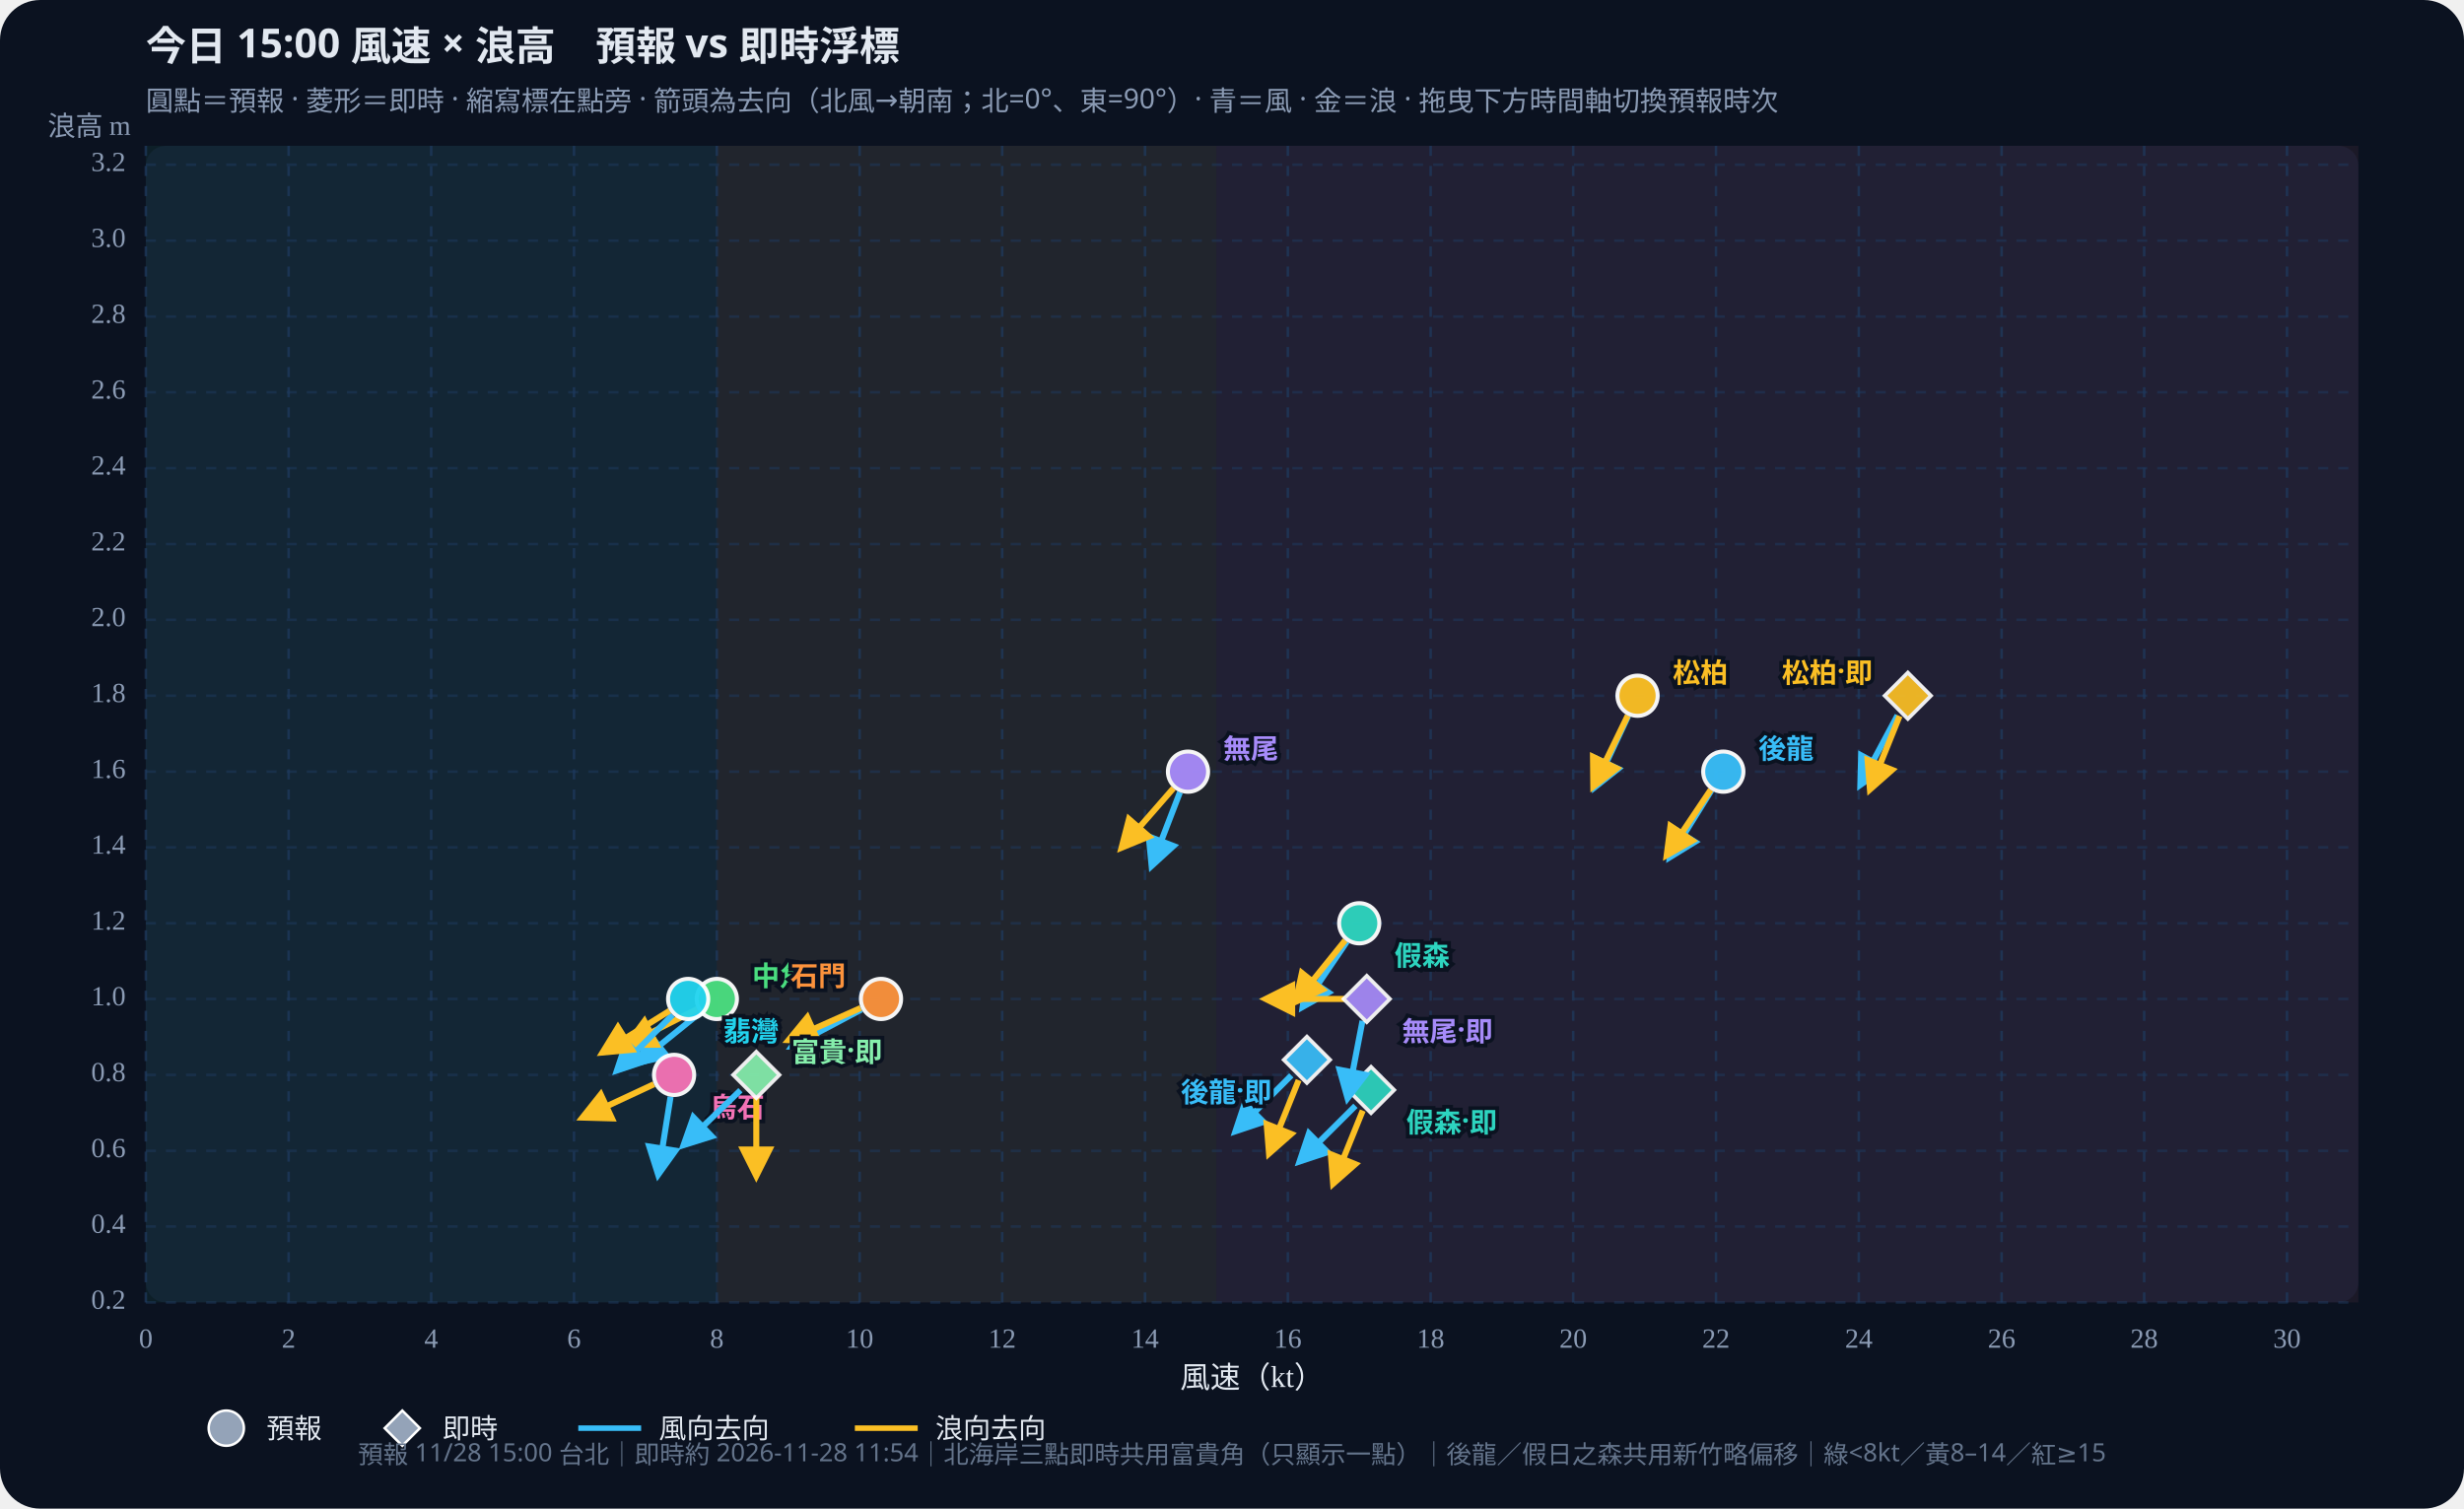
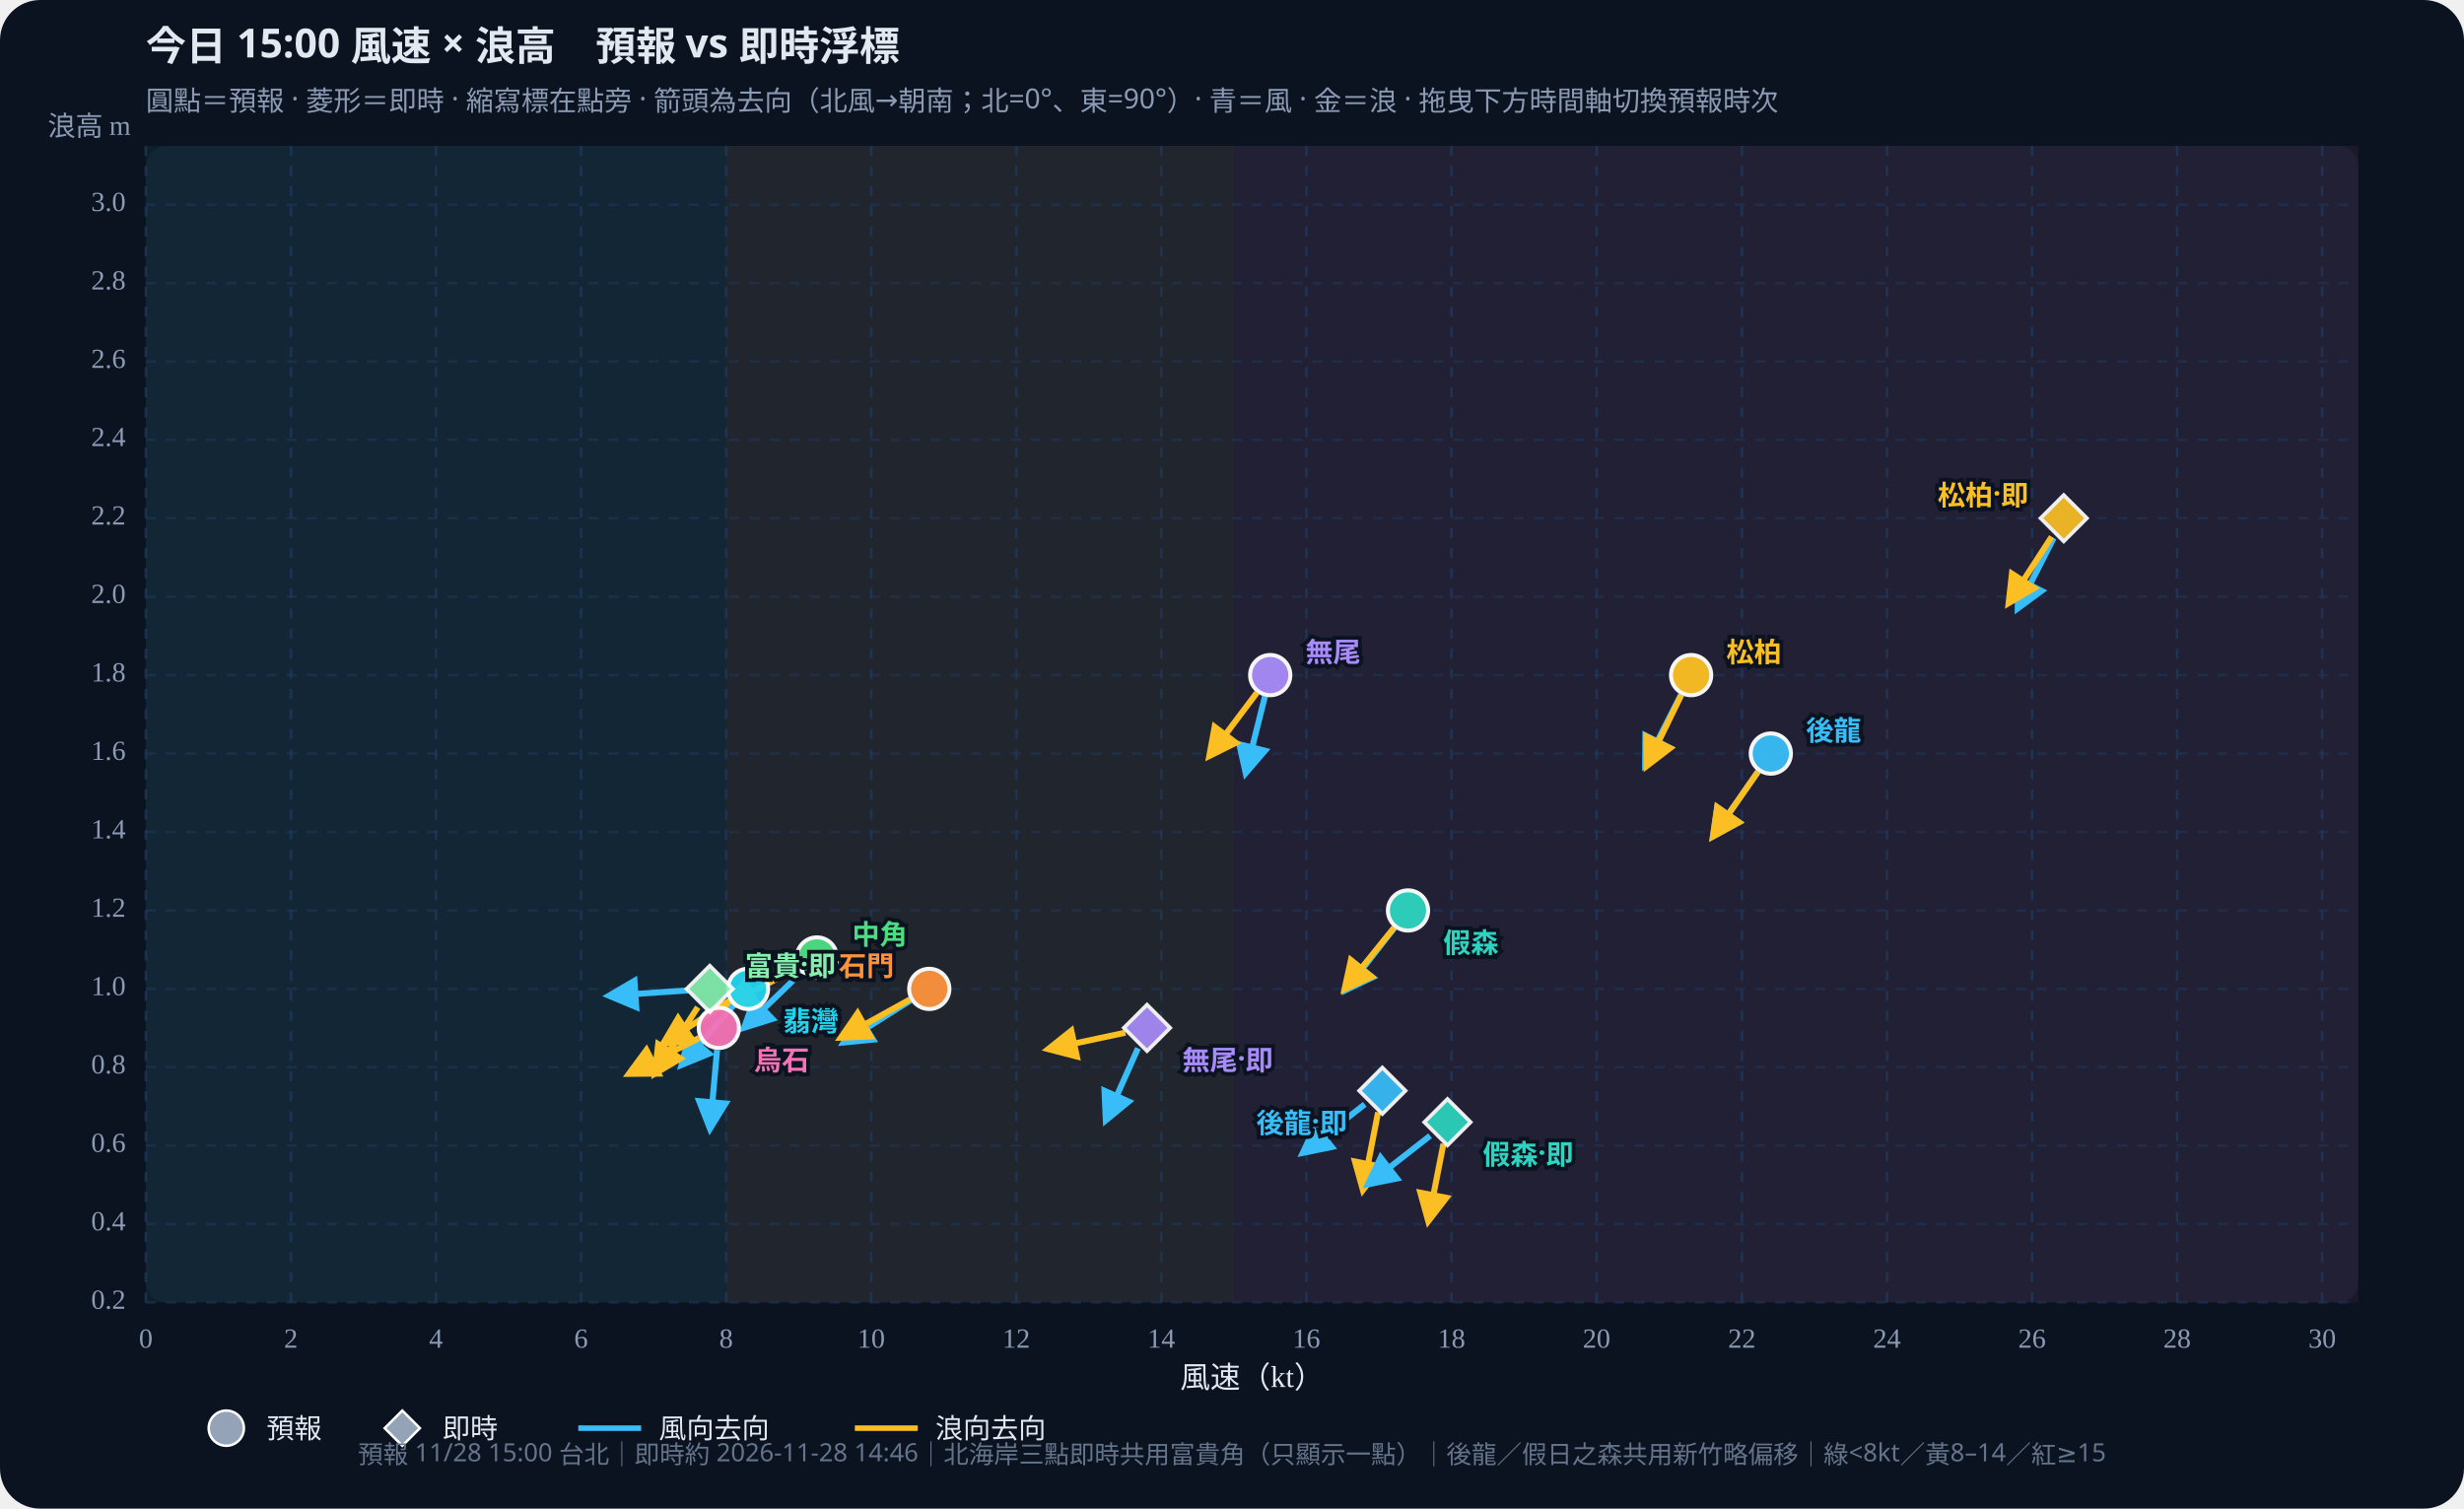
<svg xmlns="http://www.w3.org/2000/svg" id="wws-svg" viewBox="0 0 980 600" role="img" aria-label="風速與浪高散佈圖，可拖曳時間軸切換預報時次" style="width:100%;height:auto;display:block">
  <rect width="980" height="600" fill="#0b1220" rx="16" />
  <rect x="58" y="58" width="880" height="460" fill="#111a2e" rx="8" />
-   <rect x="58.0" y="58" width="227.1" height="460" fill="#34d399" opacity="0.07" />
-   <rect x="285.1" y="58" width="198.7" height="460" fill="#fbbf24" opacity="0.07" />
-   <rect x="483.8" y="58" width="454.2" height="460" fill="#fb7185" opacity="0.07" />
+   <rect x="58.0" y="58" width="230.8" height="460" fill="#34d399" opacity="0.07" />
+   <rect x="288.8" y="58" width="202.0" height="460" fill="#fbbf24" opacity="0.07" />
+   <rect x="490.8" y="58" width="447.2" height="460" fill="#fb7185" opacity="0.07" />
  <defs>
    <marker id="arrow-38bdf8" viewBox="0 0 10 10" refX="8" refY="5" markerWidth="6" markerHeight="6" orient="auto-start-reverse">
      <path d="M0,0 L10,5 L0,10 z" fill="#38bdf8" />
    </marker>
    <marker id="arrow-fbbf24" viewBox="0 0 10 10" refX="8" refY="5" markerWidth="6" markerHeight="6" orient="auto-start-reverse">
      <path d="M0,0 L10,5 L0,10 z" fill="#fbbf24" />
    </marker>
  </defs>
  <text id="wws-title" x="58" y="24" fill="#e2e8f0" font-size="16" font-weight="700" font-family="Noto Sans TC,system-ui,sans-serif">今日 15:00 風速 × 浪高　預報 vs 即時浮標</text>
  <text x="58" y="44" fill="#8b9bb4" font-size="11" font-family="Noto Sans TC,system-ui,sans-serif">圓點＝預報 · 菱形＝即時 · 縮寫標在點旁 · 箭頭為去向（北風→朝南；北=0°、東=90°）· 青＝風 · 金＝浪 · 拖曳下方時間軸切換預報時次</text>
  <line x1="58.0" y1="58" x2="58.0" y2="518" stroke="#1e3a5f" stroke-dasharray="4 4" opacity="0.7" />
  <text x="58.0" y="536" text-anchor="middle" fill="#8b9bb4" font-size="11">0</text>
-   <line x1="114.8" y1="58" x2="114.8" y2="518" stroke="#1e3a5f" stroke-dasharray="4 4" opacity="0.7" />
-   <text x="114.8" y="536" text-anchor="middle" fill="#8b9bb4" font-size="11">2</text>
-   <line x1="171.5" y1="58" x2="171.5" y2="518" stroke="#1e3a5f" stroke-dasharray="4 4" opacity="0.7" />
-   <text x="171.5" y="536" text-anchor="middle" fill="#8b9bb4" font-size="11">4</text>
-   <line x1="228.3" y1="58" x2="228.3" y2="518" stroke="#1e3a5f" stroke-dasharray="4 4" opacity="0.7" />
-   <text x="228.3" y="536" text-anchor="middle" fill="#8b9bb4" font-size="11">6</text>
-   <line x1="285.1" y1="58" x2="285.1" y2="518" stroke="#1e3a5f" stroke-dasharray="4 4" opacity="0.7" />
-   <text x="285.1" y="536" text-anchor="middle" fill="#8b9bb4" font-size="11">8</text>
-   <line x1="341.9" y1="58" x2="341.9" y2="518" stroke="#1e3a5f" stroke-dasharray="4 4" opacity="0.7" />
-   <text x="341.9" y="536" text-anchor="middle" fill="#8b9bb4" font-size="11">10</text>
-   <line x1="398.6" y1="58" x2="398.6" y2="518" stroke="#1e3a5f" stroke-dasharray="4 4" opacity="0.7" />
-   <text x="398.6" y="536" text-anchor="middle" fill="#8b9bb4" font-size="11">12</text>
-   <line x1="455.4" y1="58" x2="455.4" y2="518" stroke="#1e3a5f" stroke-dasharray="4 4" opacity="0.7" />
-   <text x="455.4" y="536" text-anchor="middle" fill="#8b9bb4" font-size="11">14</text>
-   <line x1="512.2" y1="58" x2="512.2" y2="518" stroke="#1e3a5f" stroke-dasharray="4 4" opacity="0.7" />
-   <text x="512.2" y="536" text-anchor="middle" fill="#8b9bb4" font-size="11">16</text>
-   <line x1="569.0" y1="58" x2="569.0" y2="518" stroke="#1e3a5f" stroke-dasharray="4 4" opacity="0.7" />
-   <text x="569.0" y="536" text-anchor="middle" fill="#8b9bb4" font-size="11">18</text>
-   <line x1="625.7" y1="58" x2="625.7" y2="518" stroke="#1e3a5f" stroke-dasharray="4 4" opacity="0.7" />
-   <text x="625.7" y="536" text-anchor="middle" fill="#8b9bb4" font-size="11">20</text>
-   <line x1="682.5" y1="58" x2="682.5" y2="518" stroke="#1e3a5f" stroke-dasharray="4 4" opacity="0.7" />
-   <text x="682.5" y="536" text-anchor="middle" fill="#8b9bb4" font-size="11">22</text>
-   <line x1="739.3" y1="58" x2="739.3" y2="518" stroke="#1e3a5f" stroke-dasharray="4 4" opacity="0.7" />
-   <text x="739.3" y="536" text-anchor="middle" fill="#8b9bb4" font-size="11">24</text>
-   <line x1="796.1" y1="58" x2="796.1" y2="518" stroke="#1e3a5f" stroke-dasharray="4 4" opacity="0.7" />
-   <text x="796.1" y="536" text-anchor="middle" fill="#8b9bb4" font-size="11">26</text>
-   <line x1="852.8" y1="58" x2="852.8" y2="518" stroke="#1e3a5f" stroke-dasharray="4 4" opacity="0.7" />
-   <text x="852.8" y="536" text-anchor="middle" fill="#8b9bb4" font-size="11">28</text>
-   <line x1="909.6" y1="58" x2="909.6" y2="518" stroke="#1e3a5f" stroke-dasharray="4 4" opacity="0.7" />
-   <text x="909.6" y="536" text-anchor="middle" fill="#8b9bb4" font-size="11">30</text>
+   <line x1="115.7" y1="58" x2="115.7" y2="518" stroke="#1e3a5f" stroke-dasharray="4 4" opacity="0.7" />
+   <text x="115.7" y="536" text-anchor="middle" fill="#8b9bb4" font-size="11">2</text>
+   <line x1="173.4" y1="58" x2="173.4" y2="518" stroke="#1e3a5f" stroke-dasharray="4 4" opacity="0.7" />
+   <text x="173.4" y="536" text-anchor="middle" fill="#8b9bb4" font-size="11">4</text>
+   <line x1="231.1" y1="58" x2="231.1" y2="518" stroke="#1e3a5f" stroke-dasharray="4 4" opacity="0.7" />
+   <text x="231.1" y="536" text-anchor="middle" fill="#8b9bb4" font-size="11">6</text>
+   <line x1="288.8" y1="58" x2="288.8" y2="518" stroke="#1e3a5f" stroke-dasharray="4 4" opacity="0.7" />
+   <text x="288.8" y="536" text-anchor="middle" fill="#8b9bb4" font-size="11">8</text>
+   <line x1="346.5" y1="58" x2="346.5" y2="518" stroke="#1e3a5f" stroke-dasharray="4 4" opacity="0.7" />
+   <text x="346.5" y="536" text-anchor="middle" fill="#8b9bb4" font-size="11">10</text>
+   <line x1="404.2" y1="58" x2="404.2" y2="518" stroke="#1e3a5f" stroke-dasharray="4 4" opacity="0.7" />
+   <text x="404.2" y="536" text-anchor="middle" fill="#8b9bb4" font-size="11">12</text>
+   <line x1="461.9" y1="58" x2="461.9" y2="518" stroke="#1e3a5f" stroke-dasharray="4 4" opacity="0.7" />
+   <text x="461.9" y="536" text-anchor="middle" fill="#8b9bb4" font-size="11">14</text>
+   <line x1="519.6" y1="58" x2="519.6" y2="518" stroke="#1e3a5f" stroke-dasharray="4 4" opacity="0.7" />
+   <text x="519.6" y="536" text-anchor="middle" fill="#8b9bb4" font-size="11">16</text>
+   <line x1="577.3" y1="58" x2="577.3" y2="518" stroke="#1e3a5f" stroke-dasharray="4 4" opacity="0.7" />
+   <text x="577.3" y="536" text-anchor="middle" fill="#8b9bb4" font-size="11">18</text>
+   <line x1="635.0" y1="58" x2="635.0" y2="518" stroke="#1e3a5f" stroke-dasharray="4 4" opacity="0.7" />
+   <text x="635.0" y="536" text-anchor="middle" fill="#8b9bb4" font-size="11">20</text>
+   <line x1="692.8" y1="58" x2="692.8" y2="518" stroke="#1e3a5f" stroke-dasharray="4 4" opacity="0.7" />
+   <text x="692.8" y="536" text-anchor="middle" fill="#8b9bb4" font-size="11">22</text>
+   <line x1="750.5" y1="58" x2="750.5" y2="518" stroke="#1e3a5f" stroke-dasharray="4 4" opacity="0.7" />
+   <text x="750.5" y="536" text-anchor="middle" fill="#8b9bb4" font-size="11">24</text>
+   <line x1="808.2" y1="58" x2="808.2" y2="518" stroke="#1e3a5f" stroke-dasharray="4 4" opacity="0.7" />
+   <text x="808.2" y="536" text-anchor="middle" fill="#8b9bb4" font-size="11">26</text>
+   <line x1="865.9" y1="58" x2="865.9" y2="518" stroke="#1e3a5f" stroke-dasharray="4 4" opacity="0.7" />
+   <text x="865.9" y="536" text-anchor="middle" fill="#8b9bb4" font-size="11">28</text>
+   <line x1="923.6" y1="58" x2="923.6" y2="518" stroke="#1e3a5f" stroke-dasharray="4 4" opacity="0.7" />
+   <text x="923.6" y="536" text-anchor="middle" fill="#8b9bb4" font-size="11">30</text>
  <line x1="58" y1="518.0" x2="938" y2="518.0" stroke="#1e3a5f" stroke-dasharray="4 4" opacity="0.5" />
  <text x="50" y="518.0" text-anchor="end" dominant-baseline="middle" fill="#8b9bb4" font-size="11">0.2</text>
-   <line x1="58" y1="487.8" x2="938" y2="487.8" stroke="#1e3a5f" stroke-dasharray="4 4" opacity="0.5" />
-   <text x="50" y="487.8" text-anchor="end" dominant-baseline="middle" fill="#8b9bb4" font-size="11">0.4</text>
-   <line x1="58" y1="457.7" x2="938" y2="457.7" stroke="#1e3a5f" stroke-dasharray="4 4" opacity="0.5" />
-   <text x="50" y="457.7" text-anchor="end" dominant-baseline="middle" fill="#8b9bb4" font-size="11">0.6</text>
-   <line x1="58" y1="427.5" x2="938" y2="427.5" stroke="#1e3a5f" stroke-dasharray="4 4" opacity="0.5" />
-   <text x="50" y="427.5" text-anchor="end" dominant-baseline="middle" fill="#8b9bb4" font-size="11">0.8</text>
-   <line x1="58" y1="397.3" x2="938" y2="397.3" stroke="#1e3a5f" stroke-dasharray="4 4" opacity="0.5" />
-   <text x="50" y="397.3" text-anchor="end" dominant-baseline="middle" fill="#8b9bb4" font-size="11">1.0</text>
-   <line x1="58" y1="367.2" x2="938" y2="367.2" stroke="#1e3a5f" stroke-dasharray="4 4" opacity="0.5" />
-   <text x="50" y="367.2" text-anchor="end" dominant-baseline="middle" fill="#8b9bb4" font-size="11">1.2</text>
-   <line x1="58" y1="337.0" x2="938" y2="337.0" stroke="#1e3a5f" stroke-dasharray="4 4" opacity="0.5" />
-   <text x="50" y="337.0" text-anchor="end" dominant-baseline="middle" fill="#8b9bb4" font-size="11">1.4</text>
-   <line x1="58" y1="306.9" x2="938" y2="306.9" stroke="#1e3a5f" stroke-dasharray="4 4" opacity="0.5" />
-   <text x="50" y="306.9" text-anchor="end" dominant-baseline="middle" fill="#8b9bb4" font-size="11">1.6</text>
-   <line x1="58" y1="276.7" x2="938" y2="276.7" stroke="#1e3a5f" stroke-dasharray="4 4" opacity="0.5" />
-   <text x="50" y="276.7" text-anchor="end" dominant-baseline="middle" fill="#8b9bb4" font-size="11">1.8</text>
-   <line x1="58" y1="246.5" x2="938" y2="246.5" stroke="#1e3a5f" stroke-dasharray="4 4" opacity="0.5" />
-   <text x="50" y="246.5" text-anchor="end" dominant-baseline="middle" fill="#8b9bb4" font-size="11">2.0</text>
-   <line x1="58" y1="216.4" x2="938" y2="216.4" stroke="#1e3a5f" stroke-dasharray="4 4" opacity="0.5" />
-   <text x="50" y="216.4" text-anchor="end" dominant-baseline="middle" fill="#8b9bb4" font-size="11">2.2</text>
-   <line x1="58" y1="186.2" x2="938" y2="186.2" stroke="#1e3a5f" stroke-dasharray="4 4" opacity="0.5" />
-   <text x="50" y="186.2" text-anchor="end" dominant-baseline="middle" fill="#8b9bb4" font-size="11">2.4</text>
-   <line x1="58" y1="156.0" x2="938" y2="156.0" stroke="#1e3a5f" stroke-dasharray="4 4" opacity="0.5" />
-   <text x="50" y="156.0" text-anchor="end" dominant-baseline="middle" fill="#8b9bb4" font-size="11">2.6</text>
-   <line x1="58" y1="125.9" x2="938" y2="125.9" stroke="#1e3a5f" stroke-dasharray="4 4" opacity="0.5" />
-   <text x="50" y="125.9" text-anchor="end" dominant-baseline="middle" fill="#8b9bb4" font-size="11">2.8</text>
-   <line x1="58" y1="95.7" x2="938" y2="95.7" stroke="#1e3a5f" stroke-dasharray="4 4" opacity="0.5" />
-   <text x="50" y="95.7" text-anchor="end" dominant-baseline="middle" fill="#8b9bb4" font-size="11">3.0</text>
-   <line x1="58" y1="65.5" x2="938" y2="65.5" stroke="#1e3a5f" stroke-dasharray="4 4" opacity="0.5" />
-   <text x="50" y="65.5" text-anchor="end" dominant-baseline="middle" fill="#8b9bb4" font-size="11">3.2</text>
+   <line x1="58" y1="486.8" x2="938" y2="486.8" stroke="#1e3a5f" stroke-dasharray="4 4" opacity="0.5" />
+   <text x="50" y="486.8" text-anchor="end" dominant-baseline="middle" fill="#8b9bb4" font-size="11">0.4</text>
+   <line x1="58" y1="455.6" x2="938" y2="455.6" stroke="#1e3a5f" stroke-dasharray="4 4" opacity="0.5" />
+   <text x="50" y="455.6" text-anchor="end" dominant-baseline="middle" fill="#8b9bb4" font-size="11">0.6</text>
+   <line x1="58" y1="424.4" x2="938" y2="424.4" stroke="#1e3a5f" stroke-dasharray="4 4" opacity="0.5" />
+   <text x="50" y="424.4" text-anchor="end" dominant-baseline="middle" fill="#8b9bb4" font-size="11">0.8</text>
+   <line x1="58" y1="393.3" x2="938" y2="393.3" stroke="#1e3a5f" stroke-dasharray="4 4" opacity="0.5" />
+   <text x="50" y="393.3" text-anchor="end" dominant-baseline="middle" fill="#8b9bb4" font-size="11">1.0</text>
+   <line x1="58" y1="362.1" x2="938" y2="362.1" stroke="#1e3a5f" stroke-dasharray="4 4" opacity="0.5" />
+   <text x="50" y="362.1" text-anchor="end" dominant-baseline="middle" fill="#8b9bb4" font-size="11">1.2</text>
+   <line x1="58" y1="330.9" x2="938" y2="330.9" stroke="#1e3a5f" stroke-dasharray="4 4" opacity="0.5" />
+   <text x="50" y="330.9" text-anchor="end" dominant-baseline="middle" fill="#8b9bb4" font-size="11">1.4</text>
+   <line x1="58" y1="299.7" x2="938" y2="299.7" stroke="#1e3a5f" stroke-dasharray="4 4" opacity="0.5" />
+   <text x="50" y="299.7" text-anchor="end" dominant-baseline="middle" fill="#8b9bb4" font-size="11">1.6</text>
+   <line x1="58" y1="268.5" x2="938" y2="268.5" stroke="#1e3a5f" stroke-dasharray="4 4" opacity="0.5" />
+   <text x="50" y="268.5" text-anchor="end" dominant-baseline="middle" fill="#8b9bb4" font-size="11">1.8</text>
+   <line x1="58" y1="237.3" x2="938" y2="237.3" stroke="#1e3a5f" stroke-dasharray="4 4" opacity="0.5" />
+   <text x="50" y="237.3" text-anchor="end" dominant-baseline="middle" fill="#8b9bb4" font-size="11">2.0</text>
+   <line x1="58" y1="206.1" x2="938" y2="206.1" stroke="#1e3a5f" stroke-dasharray="4 4" opacity="0.5" />
+   <text x="50" y="206.1" text-anchor="end" dominant-baseline="middle" fill="#8b9bb4" font-size="11">2.2</text>
+   <line x1="58" y1="174.9" x2="938" y2="174.9" stroke="#1e3a5f" stroke-dasharray="4 4" opacity="0.5" />
+   <text x="50" y="174.9" text-anchor="end" dominant-baseline="middle" fill="#8b9bb4" font-size="11">2.4</text>
+   <line x1="58" y1="143.8" x2="938" y2="143.8" stroke="#1e3a5f" stroke-dasharray="4 4" opacity="0.5" />
+   <text x="50" y="143.8" text-anchor="end" dominant-baseline="middle" fill="#8b9bb4" font-size="11">2.6</text>
+   <line x1="58" y1="112.6" x2="938" y2="112.6" stroke="#1e3a5f" stroke-dasharray="4 4" opacity="0.5" />
+   <text x="50" y="112.6" text-anchor="end" dominant-baseline="middle" fill="#8b9bb4" font-size="11">2.8</text>
+   <line x1="58" y1="81.4" x2="938" y2="81.4" stroke="#1e3a5f" stroke-dasharray="4 4" opacity="0.5" />
+   <text x="50" y="81.4" text-anchor="end" dominant-baseline="middle" fill="#8b9bb4" font-size="11">3.0</text>
  <text x="498" y="552" text-anchor="middle" fill="#e2e8f0" font-size="12">風速（kt）</text>
  <text x="52" y="54" text-anchor="end" fill="#8b9bb4" font-size="11">浪高 m</text>
  <g id="wws-forecast-layer">
-     <line x1="680.7" y1="314.3" x2="664.2" y2="340.8" stroke="#38bdf8" stroke-width="2.4" marker-end="url(#arrow-38bdf8)" />
-     <line x1="680.4" y1="314.1" x2="663.0" y2="340.0" stroke="#fbbf24" stroke-width="2.4" marker-end="url(#arrow-fbbf24)" />
-     <circle cx="685.4" cy="306.9" r="8.0" fill="#38bdf8" stroke="#fff" stroke-width="1.6" opacity="0.95" />
-     <line x1="535.7" y1="374.5" x2="518.2" y2="400.3" stroke="#38bdf8" stroke-width="2.4" marker-end="url(#arrow-38bdf8)" />
-     <line x1="535.0" y1="374.0" x2="515.4" y2="398.3" stroke="#fbbf24" stroke-width="2.4" marker-end="url(#arrow-fbbf24)" />
-     <circle cx="540.6" cy="367.2" r="8.0" fill="#2dd4bf" stroke="#fff" stroke-width="1.6" opacity="0.95" />
-     <line x1="647.6" y1="284.7" x2="634.4" y2="312.9" stroke="#38bdf8" stroke-width="2.4" marker-end="url(#arrow-38bdf8)" />
-     <line x1="647.4" y1="284.6" x2="633.8" y2="312.6" stroke="#fbbf24" stroke-width="2.4" marker-end="url(#arrow-fbbf24)" />
-     <circle cx="651.3" cy="276.7" r="8.0" fill="#fbbf24" stroke="#fff" stroke-width="1.6" opacity="0.95" />
-     <line x1="278.3" y1="402.9" x2="254.0" y2="422.5" stroke="#38bdf8" stroke-width="2.4" marker-end="url(#arrow-38bdf8)" />
-     <line x1="277.3" y1="401.3" x2="249.5" y2="415.5" stroke="#fbbf24" stroke-width="2.4" marker-end="url(#arrow-fbbf24)" />
-     <circle cx="285.1" cy="397.3" r="8.0" fill="#4ade80" stroke="#fff" stroke-width="1.6" opacity="0.95" />
-     <line x1="267.5" y1="403.6" x2="245.5" y2="425.6" stroke="#38bdf8" stroke-width="2.4" marker-end="url(#arrow-38bdf8)" />
-     <line x1="266.3" y1="402.0" x2="239.8" y2="418.5" stroke="#fbbf24" stroke-width="2.4" marker-end="url(#arrow-fbbf24)" />
-     <circle cx="273.7" cy="397.3" r="8.0" fill="#22d3ee" stroke="#fff" stroke-width="1.6" opacity="0.95" />
-     <line x1="342.6" y1="401.5" x2="315.1" y2="416.1" stroke="#38bdf8" stroke-width="2.4" marker-end="url(#arrow-38bdf8)" />
-     <line x1="342.3" y1="400.9" x2="313.8" y2="413.6" stroke="#fbbf24" stroke-width="2.4" marker-end="url(#arrow-fbbf24)" />
-     <circle cx="350.4" cy="397.3" r="8.0" fill="#fb923c" stroke="#fff" stroke-width="1.6" opacity="0.95" />
-     <line x1="469.3" y1="315.1" x2="458.1" y2="344.2" stroke="#38bdf8" stroke-width="2.4" marker-end="url(#arrow-38bdf8)" />
-     <line x1="466.7" y1="313.5" x2="446.2" y2="337.0" stroke="#fbbf24" stroke-width="2.4" marker-end="url(#arrow-fbbf24)" />
-     <circle cx="472.5" cy="306.9" r="8.0" fill="#a78bfa" stroke="#fff" stroke-width="1.6" opacity="0.95" />
-     <line x1="266.7" y1="436.2" x2="261.8" y2="467.0" stroke="#38bdf8" stroke-width="2.4" marker-end="url(#arrow-38bdf8)" />
-     <line x1="260.1" y1="431.2" x2="231.8" y2="444.4" stroke="#fbbf24" stroke-width="2.4" marker-end="url(#arrow-fbbf24)" />
-     <circle cx="268.1" cy="427.5" r="8.0" fill="#f472b6" stroke="#fff" stroke-width="1.6" opacity="0.95" />
-     <text x="699.4" y="296.9" text-anchor="start" dominant-baseline="central" fill="#38bdf8" font-size="11" font-weight="700" font-family="Noto Sans TC,system-ui,sans-serif" stroke="#0b1220" stroke-width="3" paint-order="stroke">後龍</text>
-     <text x="554.6" y="379.2" text-anchor="start" dominant-baseline="central" fill="#2dd4bf" font-size="11" font-weight="700" font-family="Noto Sans TC,system-ui,sans-serif" stroke="#0b1220" stroke-width="3" paint-order="stroke">假森</text>
-     <text x="665.3" y="266.7" text-anchor="start" dominant-baseline="central" fill="#fbbf24" font-size="11" font-weight="700" font-family="Noto Sans TC,system-ui,sans-serif" stroke="#0b1220" stroke-width="3" paint-order="stroke">松柏</text>
-     <text x="299.1" y="387.3" text-anchor="start" dominant-baseline="central" fill="#4ade80" font-size="11" font-weight="700" font-family="Noto Sans TC,system-ui,sans-serif" stroke="#0b1220" stroke-width="3" paint-order="stroke">中角</text>
-     <text x="287.7" y="409.3" text-anchor="start" dominant-baseline="central" fill="#22d3ee" font-size="11" font-weight="700" font-family="Noto Sans TC,system-ui,sans-serif" stroke="#0b1220" stroke-width="3" paint-order="stroke">翡灣</text>
-     <text x="336.4" y="387.3" text-anchor="end" dominant-baseline="central" fill="#fb923c" font-size="11" font-weight="700" font-family="Noto Sans TC,system-ui,sans-serif" stroke="#0b1220" stroke-width="3" paint-order="stroke">石門</text>
-     <text x="486.5" y="296.9" text-anchor="start" dominant-baseline="central" fill="#a78bfa" font-size="11" font-weight="700" font-family="Noto Sans TC,system-ui,sans-serif" stroke="#0b1220" stroke-width="3" paint-order="stroke">無尾</text>
-     <text x="282.1" y="439.5" text-anchor="start" dominant-baseline="central" fill="#f472b6" font-size="11" font-weight="700" font-family="Noto Sans TC,system-ui,sans-serif" stroke="#0b1220" stroke-width="3" paint-order="stroke">烏石</text>
+     <line x1="699.2" y1="306.9" x2="681.4" y2="332.5" stroke="#38bdf8" stroke-width="2.4" marker-end="url(#arrow-38bdf8)" />
+     <line x1="699.2" y1="306.9" x2="681.4" y2="332.5" stroke="#fbbf24" stroke-width="2.4" marker-end="url(#arrow-fbbf24)" />
+     <circle cx="704.3" cy="299.7" r="8.0" fill="#38bdf8" stroke="#fff" stroke-width="1.6" opacity="0.95" />
+     <line x1="554.6" y1="369.0" x2="535.4" y2="393.6" stroke="#38bdf8" stroke-width="2.4" marker-end="url(#arrow-38bdf8)" />
+     <line x1="554.5" y1="368.9" x2="534.9" y2="393.2" stroke="#fbbf24" stroke-width="2.4" marker-end="url(#arrow-fbbf24)" />
+     <circle cx="560.0" cy="362.1" r="8.0" fill="#2dd4bf" stroke="#fff" stroke-width="1.6" opacity="0.95" />
+     <line x1="668.6" y1="276.3" x2="654.4" y2="304.1" stroke="#38bdf8" stroke-width="2.4" marker-end="url(#arrow-38bdf8)" />
+     <line x1="668.7" y1="276.4" x2="655.0" y2="304.5" stroke="#fbbf24" stroke-width="2.4" marker-end="url(#arrow-fbbf24)" />
+     <circle cx="672.6" cy="268.5" r="8.0" fill="#fbbf24" stroke="#fff" stroke-width="1.6" opacity="0.95" />
+     <line x1="318.6" y1="386.9" x2="296.1" y2="408.6" stroke="#38bdf8" stroke-width="2.4" marker-end="url(#arrow-38bdf8)" />
+     <line x1="317.1" y1="384.9" x2="289.6" y2="399.6" stroke="#fbbf24" stroke-width="2.4" marker-end="url(#arrow-fbbf24)" />
+     <circle cx="324.9" cy="380.8" r="8.0" fill="#4ade80" stroke="#fff" stroke-width="1.6" opacity="0.95" />
+     <line x1="291.7" y1="399.9" x2="271.2" y2="423.4" stroke="#38bdf8" stroke-width="2.4" marker-end="url(#arrow-38bdf8)" />
+     <line x1="290.1" y1="398.0" x2="263.9" y2="415.0" stroke="#fbbf24" stroke-width="2.4" marker-end="url(#arrow-fbbf24)" />
+     <circle cx="297.5" cy="393.3" r="8.0" fill="#22d3ee" stroke="#fff" stroke-width="1.6" opacity="0.95" />
+     <line x1="362.1" y1="397.9" x2="335.7" y2="414.5" stroke="#38bdf8" stroke-width="2.4" marker-end="url(#arrow-38bdf8)" />
+     <line x1="361.9" y1="397.5" x2="334.6" y2="412.6" stroke="#fbbf24" stroke-width="2.4" marker-end="url(#arrow-fbbf24)" />
+     <circle cx="369.6" cy="393.3" r="8.0" fill="#fb923c" stroke="#fff" stroke-width="1.6" opacity="0.95" />
+     <line x1="503.1" y1="277.0" x2="495.5" y2="307.3" stroke="#38bdf8" stroke-width="2.4" marker-end="url(#arrow-38bdf8)" />
+     <line x1="499.9" y1="275.5" x2="481.1" y2="300.5" stroke="#fbbf24" stroke-width="2.4" marker-end="url(#arrow-fbbf24)" />
+     <circle cx="505.2" cy="268.5" r="8.0" fill="#a78bfa" stroke="#fff" stroke-width="1.6" opacity="0.95" />
+     <line x1="285.2" y1="417.6" x2="282.4" y2="448.7" stroke="#38bdf8" stroke-width="2.4" marker-end="url(#arrow-38bdf8)" />
+     <line x1="278.1" y1="412.8" x2="250.3" y2="427.0" stroke="#fbbf24" stroke-width="2.4" marker-end="url(#arrow-fbbf24)" />
+     <circle cx="285.9" cy="408.8" r="8.0" fill="#f472b6" stroke="#fff" stroke-width="1.6" opacity="0.95" />
+     <text x="718.3" y="289.7" text-anchor="start" dominant-baseline="central" fill="#38bdf8" font-size="11" font-weight="700" font-family="Noto Sans TC,system-ui,sans-serif" stroke="#0b1220" stroke-width="3" paint-order="stroke">後龍</text>
+     <text x="574.0" y="374.1" text-anchor="start" dominant-baseline="central" fill="#2dd4bf" font-size="11" font-weight="700" font-family="Noto Sans TC,system-ui,sans-serif" stroke="#0b1220" stroke-width="3" paint-order="stroke">假森</text>
+     <text x="686.6" y="258.5" text-anchor="start" dominant-baseline="central" fill="#fbbf24" font-size="11" font-weight="700" font-family="Noto Sans TC,system-ui,sans-serif" stroke="#0b1220" stroke-width="3" paint-order="stroke">松柏</text>
+     <text x="338.9" y="370.8" text-anchor="start" dominant-baseline="central" fill="#4ade80" font-size="11" font-weight="700" font-family="Noto Sans TC,system-ui,sans-serif" stroke="#0b1220" stroke-width="3" paint-order="stroke">中角</text>
+     <text x="311.5" y="405.3" text-anchor="start" dominant-baseline="central" fill="#22d3ee" font-size="11" font-weight="700" font-family="Noto Sans TC,system-ui,sans-serif" stroke="#0b1220" stroke-width="3" paint-order="stroke">翡灣</text>
+     <text x="355.6" y="383.3" text-anchor="end" dominant-baseline="central" fill="#fb923c" font-size="11" font-weight="700" font-family="Noto Sans TC,system-ui,sans-serif" stroke="#0b1220" stroke-width="3" paint-order="stroke">石門</text>
+     <text x="519.2" y="258.5" text-anchor="start" dominant-baseline="central" fill="#a78bfa" font-size="11" font-weight="700" font-family="Noto Sans TC,system-ui,sans-serif" stroke="#0b1220" stroke-width="3" paint-order="stroke">無尾</text>
+     <text x="299.9" y="420.8" text-anchor="start" dominant-baseline="central" fill="#f472b6" font-size="11" font-weight="700" font-family="Noto Sans TC,system-ui,sans-serif" stroke="#0b1220" stroke-width="3" paint-order="stroke">烏石</text>
  </g>
  <g id="wws-live-layer">
-     <line x1="513.6" y1="427.7" x2="491.5" y2="449.8" stroke="#38bdf8" stroke-width="2.4" marker-end="url(#arrow-38bdf8)" />
-     <line x1="516.5" y1="429.6" x2="504.8" y2="458.6" stroke="#fbbf24" stroke-width="2.4" marker-end="url(#arrow-fbbf24)" />
-     <polygon points="519.8,412.3 529.0,421.5 519.8,430.7 510.6,421.5" fill="#38bdf8" stroke="#fff" stroke-width="1.5" opacity="0.92" />
-     <line x1="539.1" y1="439.8" x2="517.0" y2="461.8" stroke="#38bdf8" stroke-width="2.4" marker-end="url(#arrow-38bdf8)" />
-     <line x1="542.0" y1="441.7" x2="530.3" y2="470.6" stroke="#fbbf24" stroke-width="2.4" marker-end="url(#arrow-fbbf24)" />
-     <polygon points="545.3,424.3 554.5,433.5 545.3,442.7 536.1,433.5" fill="#2dd4bf" stroke="#fff" stroke-width="1.5" opacity="0.92" />
-     <line x1="754.7" y1="284.5" x2="740.0" y2="312.0" stroke="#38bdf8" stroke-width="2.4" marker-end="url(#arrow-38bdf8)" />
-     <line x1="755.5" y1="284.8" x2="743.8" y2="313.8" stroke="#fbbf24" stroke-width="2.4" marker-end="url(#arrow-fbbf24)" />
-     <polygon points="758.8,267.5 768.0,276.7 758.8,285.9 749.6,276.7" fill="#fbbf24" stroke="#fff" stroke-width="1.5" opacity="0.92" />
-     <line x1="294.5" y1="433.6" x2="272.0" y2="455.3" stroke="#38bdf8" stroke-width="2.4" marker-end="url(#arrow-38bdf8)" />
-     <line x1="300.8" y1="436.3" x2="300.8" y2="467.5" stroke="#fbbf24" stroke-width="2.4" marker-end="url(#arrow-fbbf24)" />
-     <polygon points="300.8,418.3 310.0,427.5 300.8,436.7 291.6,427.5" fill="#86efac" stroke="#fff" stroke-width="1.5" opacity="0.92" />
-     <line x1="541.9" y1="406.0" x2="536.0" y2="436.6" stroke="#38bdf8" stroke-width="2.4" marker-end="url(#arrow-38bdf8)" />
-     <line x1="534.8" y1="397.3" x2="503.6" y2="397.3" stroke="#fbbf24" stroke-width="2.4" marker-end="url(#arrow-fbbf24)" />
-     <polygon points="543.6,388.1 552.8,397.3 543.6,406.5 534.4,397.3" fill="#a78bfa" stroke="#fff" stroke-width="1.5" opacity="0.92" />
-     <text x="505.8" y="433.5" text-anchor="end" dominant-baseline="central" fill="#38bdf8" font-size="11" font-weight="700" font-family="Noto Sans TC,system-ui,sans-serif" stroke="#0b1220" stroke-width="3" paint-order="stroke">後龍·即</text>
-     <text x="559.3" y="445.5" text-anchor="start" dominant-baseline="central" fill="#2dd4bf" font-size="11" font-weight="700" font-family="Noto Sans TC,system-ui,sans-serif" stroke="#0b1220" stroke-width="3" paint-order="stroke">假森·即</text>
-     <text x="744.8" y="266.7" text-anchor="end" dominant-baseline="central" fill="#fbbf24" font-size="11" font-weight="700" font-family="Noto Sans TC,system-ui,sans-serif" stroke="#0b1220" stroke-width="3" paint-order="stroke">松柏·即</text>
-     <text x="314.8" y="417.5" text-anchor="start" dominant-baseline="central" fill="#86efac" font-size="11" font-weight="700" font-family="Noto Sans TC,system-ui,sans-serif" stroke="#0b1220" stroke-width="3" paint-order="stroke">富貴·即</text>
-     <text x="557.6" y="409.3" text-anchor="start" dominant-baseline="central" fill="#a78bfa" font-size="11" font-weight="700" font-family="Noto Sans TC,system-ui,sans-serif" stroke="#0b1220" stroke-width="3" paint-order="stroke">無尾·即</text>
+     <line x1="542.8" y1="439.2" x2="518.3" y2="458.4" stroke="#38bdf8" stroke-width="2.4" marker-end="url(#arrow-38bdf8)" />
+     <line x1="548.1" y1="442.4" x2="542.1" y2="473.1" stroke="#fbbf24" stroke-width="2.4" marker-end="url(#arrow-fbbf24)" />
+     <polygon points="549.8,424.6 559.0,433.8 549.8,443.0 540.6,433.8" fill="#38bdf8" stroke="#fff" stroke-width="1.5" opacity="0.92" />
+     <line x1="568.8" y1="451.7" x2="544.2" y2="470.9" stroke="#38bdf8" stroke-width="2.4" marker-end="url(#arrow-38bdf8)" />
+     <line x1="574.1" y1="454.9" x2="568.1" y2="485.5" stroke="#fbbf24" stroke-width="2.4" marker-end="url(#arrow-fbbf24)" />
+     <polygon points="575.7,437.1 584.9,446.3 575.7,455.5 566.5,446.3" fill="#2dd4bf" stroke="#fff" stroke-width="1.5" opacity="0.92" />
+     <line x1="816.8" y1="214.0" x2="802.6" y2="241.8" stroke="#38bdf8" stroke-width="2.4" marker-end="url(#arrow-38bdf8)" />
+     <line x1="816.0" y1="213.5" x2="799.0" y2="239.7" stroke="#fbbf24" stroke-width="2.4" marker-end="url(#arrow-fbbf24)" />
+     <polygon points="820.8,196.9 830.0,206.1 820.8,215.3 811.6,206.1" fill="#fbbf24" stroke="#fff" stroke-width="1.5" opacity="0.92" />
+     <line x1="273.6" y1="393.9" x2="242.4" y2="396.0" stroke="#38bdf8" stroke-width="2.4" marker-end="url(#arrow-38bdf8)" />
+     <line x1="277.5" y1="400.6" x2="260.6" y2="426.8" stroke="#fbbf24" stroke-width="2.4" marker-end="url(#arrow-fbbf24)" />
+     <polygon points="282.3,384.1 291.5,393.3 282.3,402.5 273.1,393.3" fill="#86efac" stroke="#fff" stroke-width="1.5" opacity="0.92" />
+     <line x1="452.6" y1="416.9" x2="439.9" y2="445.4" stroke="#38bdf8" stroke-width="2.4" marker-end="url(#arrow-38bdf8)" />
+     <line x1="447.6" y1="410.7" x2="417.1" y2="417.2" stroke="#fbbf24" stroke-width="2.4" marker-end="url(#arrow-fbbf24)" />
+     <polygon points="456.2,399.6 465.4,408.8 456.2,418.0 447.0,408.8" fill="#a78bfa" stroke="#fff" stroke-width="1.5" opacity="0.92" />
+     <text x="535.8" y="445.8" text-anchor="end" dominant-baseline="central" fill="#38bdf8" font-size="11" font-weight="700" font-family="Noto Sans TC,system-ui,sans-serif" stroke="#0b1220" stroke-width="3" paint-order="stroke">後龍·即</text>
+     <text x="589.7" y="458.3" text-anchor="start" dominant-baseline="central" fill="#2dd4bf" font-size="11" font-weight="700" font-family="Noto Sans TC,system-ui,sans-serif" stroke="#0b1220" stroke-width="3" paint-order="stroke">假森·即</text>
+     <text x="806.8" y="196.1" text-anchor="end" dominant-baseline="central" fill="#fbbf24" font-size="11" font-weight="700" font-family="Noto Sans TC,system-ui,sans-serif" stroke="#0b1220" stroke-width="3" paint-order="stroke">松柏·即</text>
+     <text x="296.3" y="383.3" text-anchor="start" dominant-baseline="central" fill="#86efac" font-size="11" font-weight="700" font-family="Noto Sans TC,system-ui,sans-serif" stroke="#0b1220" stroke-width="3" paint-order="stroke">富貴·即</text>
+     <text x="470.2" y="420.8" text-anchor="start" dominant-baseline="central" fill="#a78bfa" font-size="11" font-weight="700" font-family="Noto Sans TC,system-ui,sans-serif" stroke="#0b1220" stroke-width="3" paint-order="stroke">無尾·即</text>
  </g>
  <circle cx="90" cy="568" r="7" fill="#94a3b8" stroke="#fff" />
  <text x="106" y="572" fill="#e2e8f0" font-size="11" font-family="Noto Sans TC,system-ui,sans-serif">預報</text>
  <polygon points="160,561 167,568 160,575 153,568" fill="#94a3b8" stroke="#fff" />
  <text x="176" y="572" fill="#e2e8f0" font-size="11" font-family="Noto Sans TC,system-ui,sans-serif">即時</text>
  <line x1="230" y1="568" x2="255" y2="568" stroke="#38bdf8" stroke-width="2.2" />
  <text x="262" y="572" fill="#e2e8f0" font-size="11" font-family="Noto Sans TC,system-ui,sans-serif">風向去向</text>
  <line x1="340" y1="568" x2="365" y2="568" stroke="#fbbf24" stroke-width="2.2" />
  <text x="372" y="572" fill="#e2e8f0" font-size="11" font-family="Noto Sans TC,system-ui,sans-serif">浪向去向</text>
-   <text id="wws-foot" x="490" y="582" text-anchor="middle" fill="#64748b" font-size="10" font-family="Noto Sans TC,system-ui,sans-serif">預報 11/28 15:00 台北｜即時約 2026-11-28 11:54｜北海岸三點即時共用富貴角（只顯示一點）｜後龍／假日之森共用新竹略偏移｜綠&lt;8kt／黃8–14／紅≥15</text>
+   <text id="wws-foot" x="490" y="582" text-anchor="middle" fill="#64748b" font-size="10" font-family="Noto Sans TC,system-ui,sans-serif">預報 11/28 15:00 台北｜即時約 2026-11-28 14:46｜北海岸三點即時共用富貴角（只顯示一點）｜後龍／假日之森共用新竹略偏移｜綠&lt;8kt／黃8–14／紅≥15</text>
</svg>
